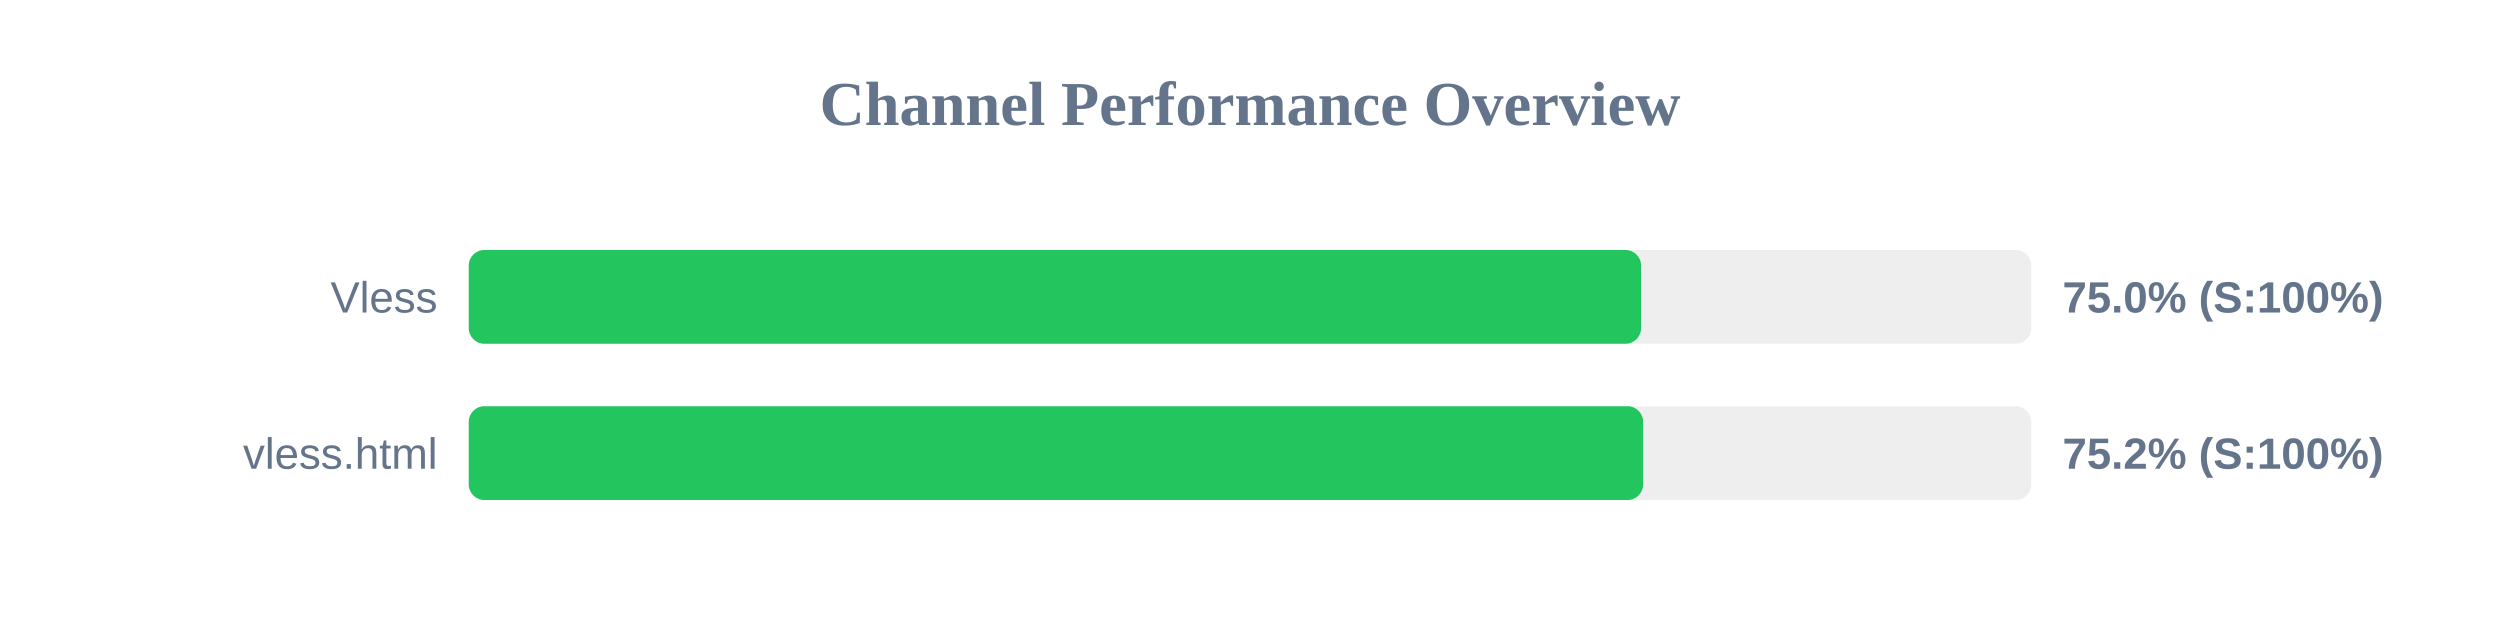
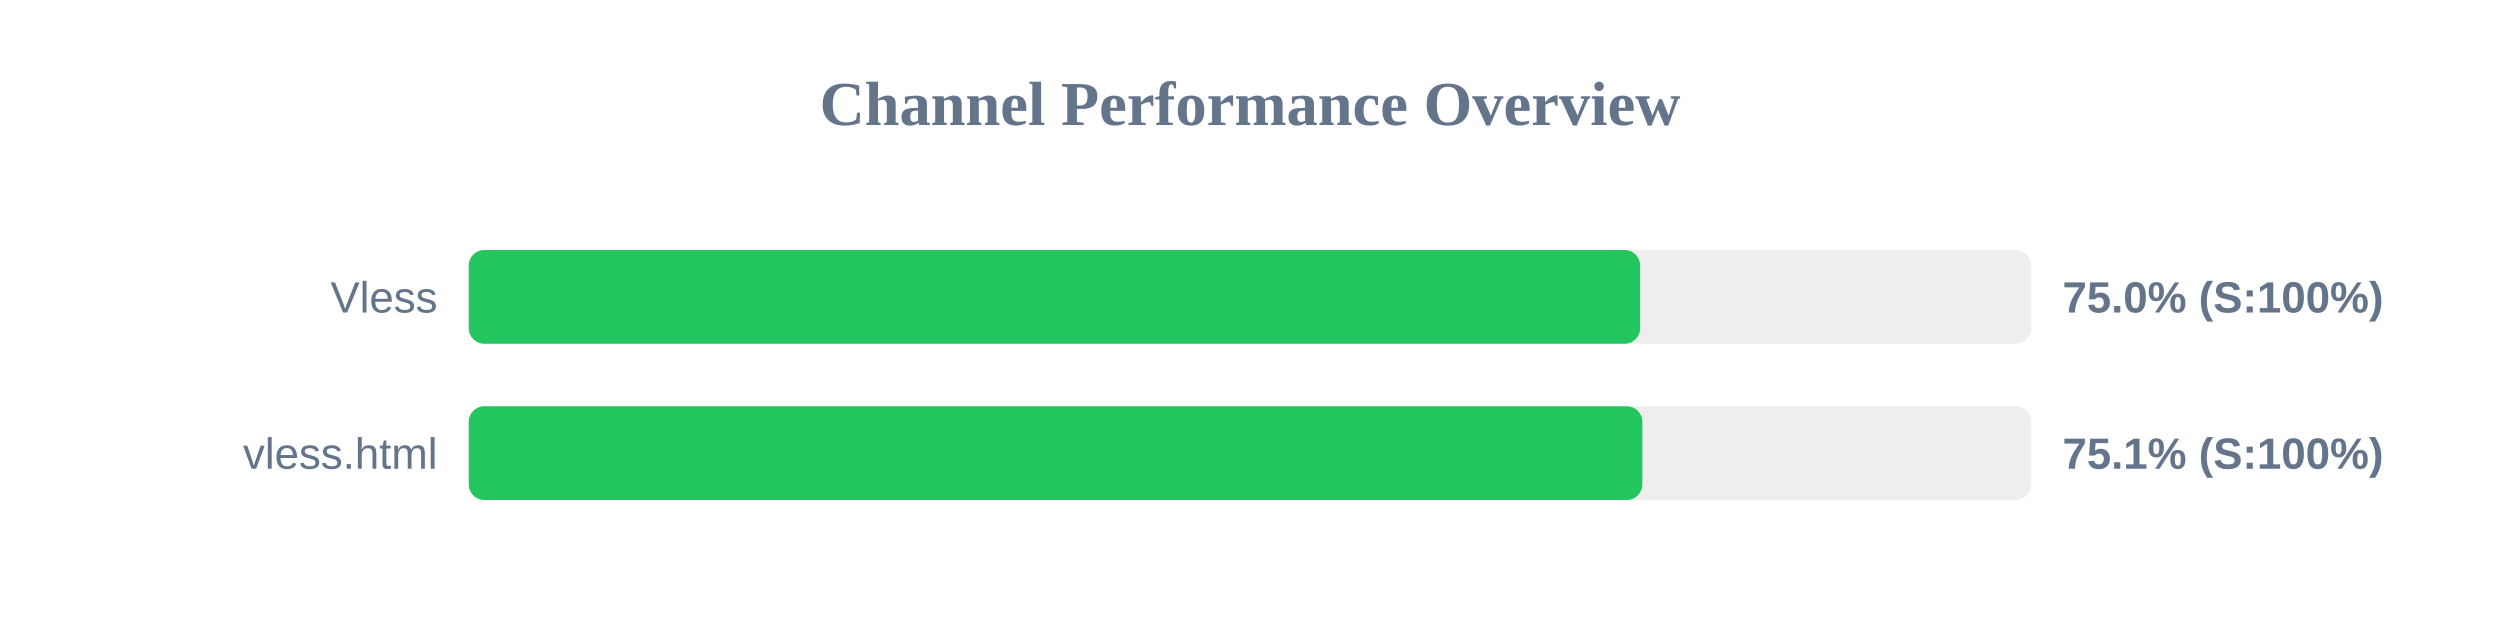
<svg xmlns="http://www.w3.org/2000/svg" width="800" height="200" version="1.1">
  <style>
        .row { font: 14px Arial; fill: #64748b; }
        .score { font: bold 14px Arial; fill: #64748b; }
    </style>
  <text x="400" y="40" text-anchor="middle" font-size="20px" font-weight="bold" fill="#64748b">Channel Performance Overview</text>
  <rect x="150" y="80" width="500" height="30" fill="#eee" rx="5" />
-   <rect x="150" y="80" width="375.15" height="30" fill="#22c55e" rx="5" />
+   <rect x="150" y="80" width="374.85" height="30" fill="#22c55e" rx="5" />
  <text x="140" y="100" text-anchor="end" class="row">Vless</text>
  <text x="660" y="100" text-anchor="start" class="score">75.0% (S:100%)</text>
  <rect x="150" y="130" width="500" height="30" fill="#eee" rx="5" />
-   <rect x="150" y="130" width="375.8" height="30" fill="#22c55e" rx="5" />
+   <rect x="150" y="130" width="375.55" height="30" fill="#22c55e" rx="5" />
  <text x="140" y="150" text-anchor="end" class="row">vless.html</text>
-   <text x="660" y="150" text-anchor="start" class="score">75.2% (S:100%)</text>
+   <text x="660" y="150" text-anchor="start" class="score">75.1% (S:100%)</text>
</svg>
